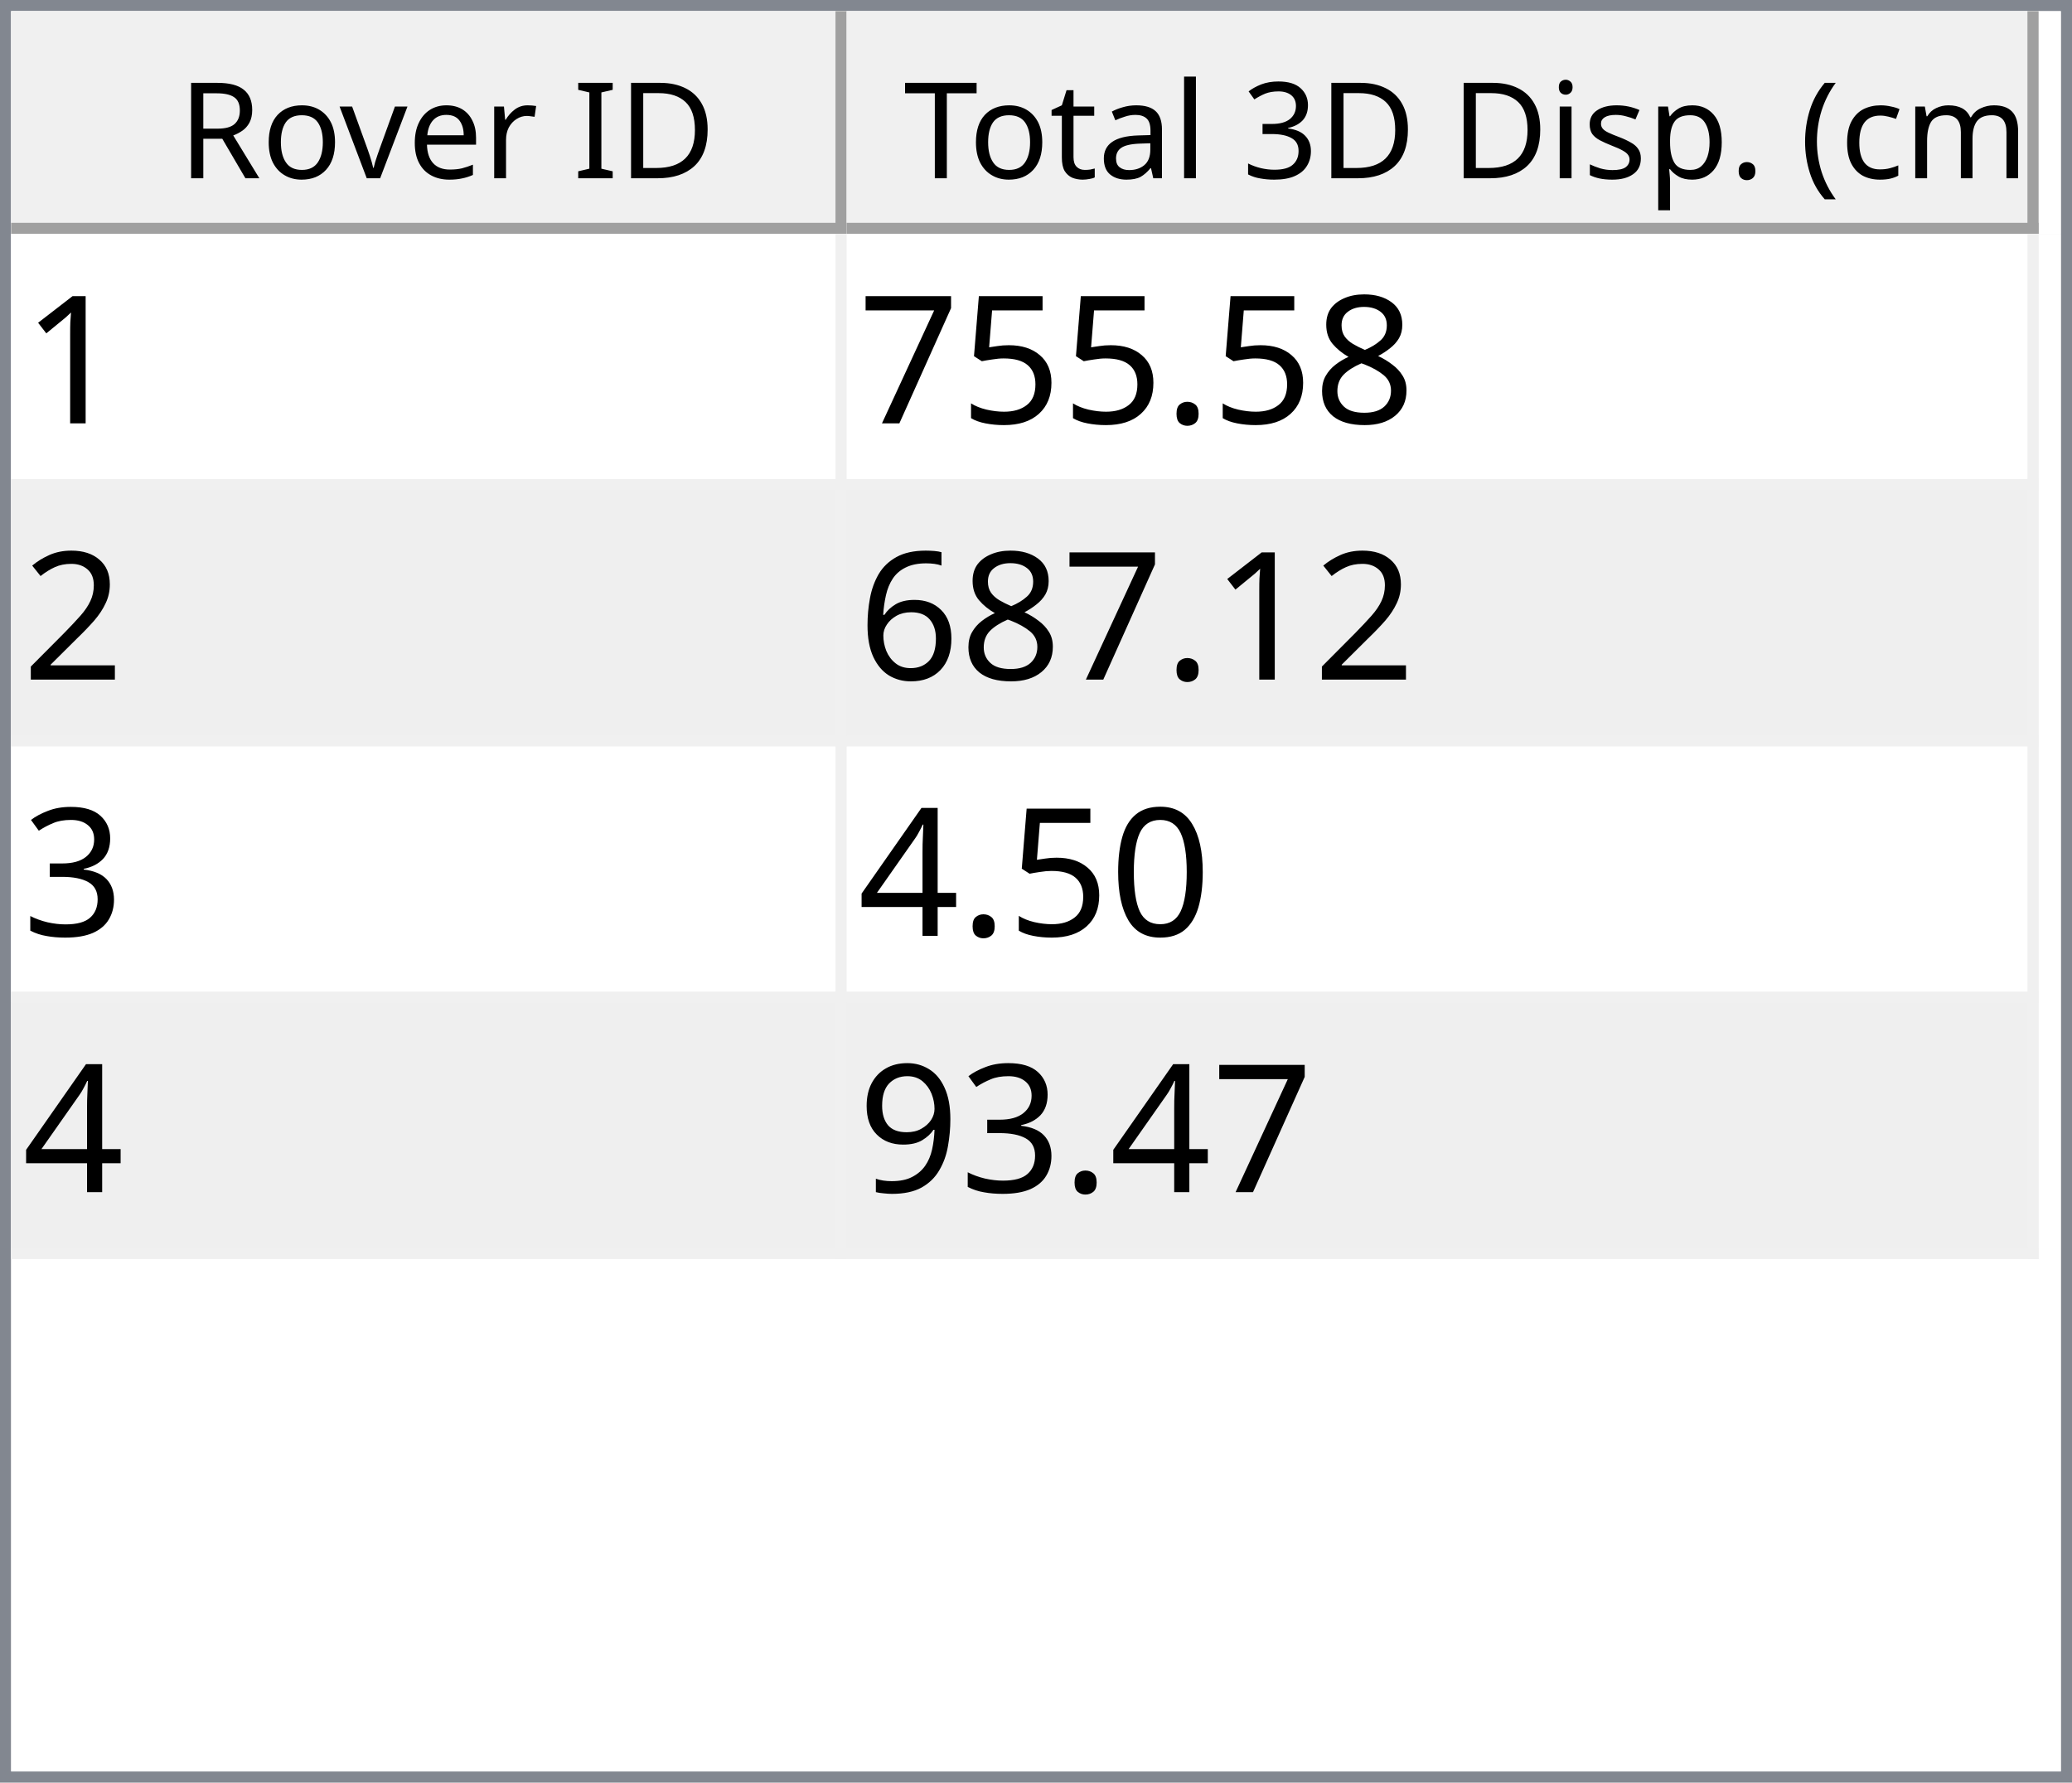
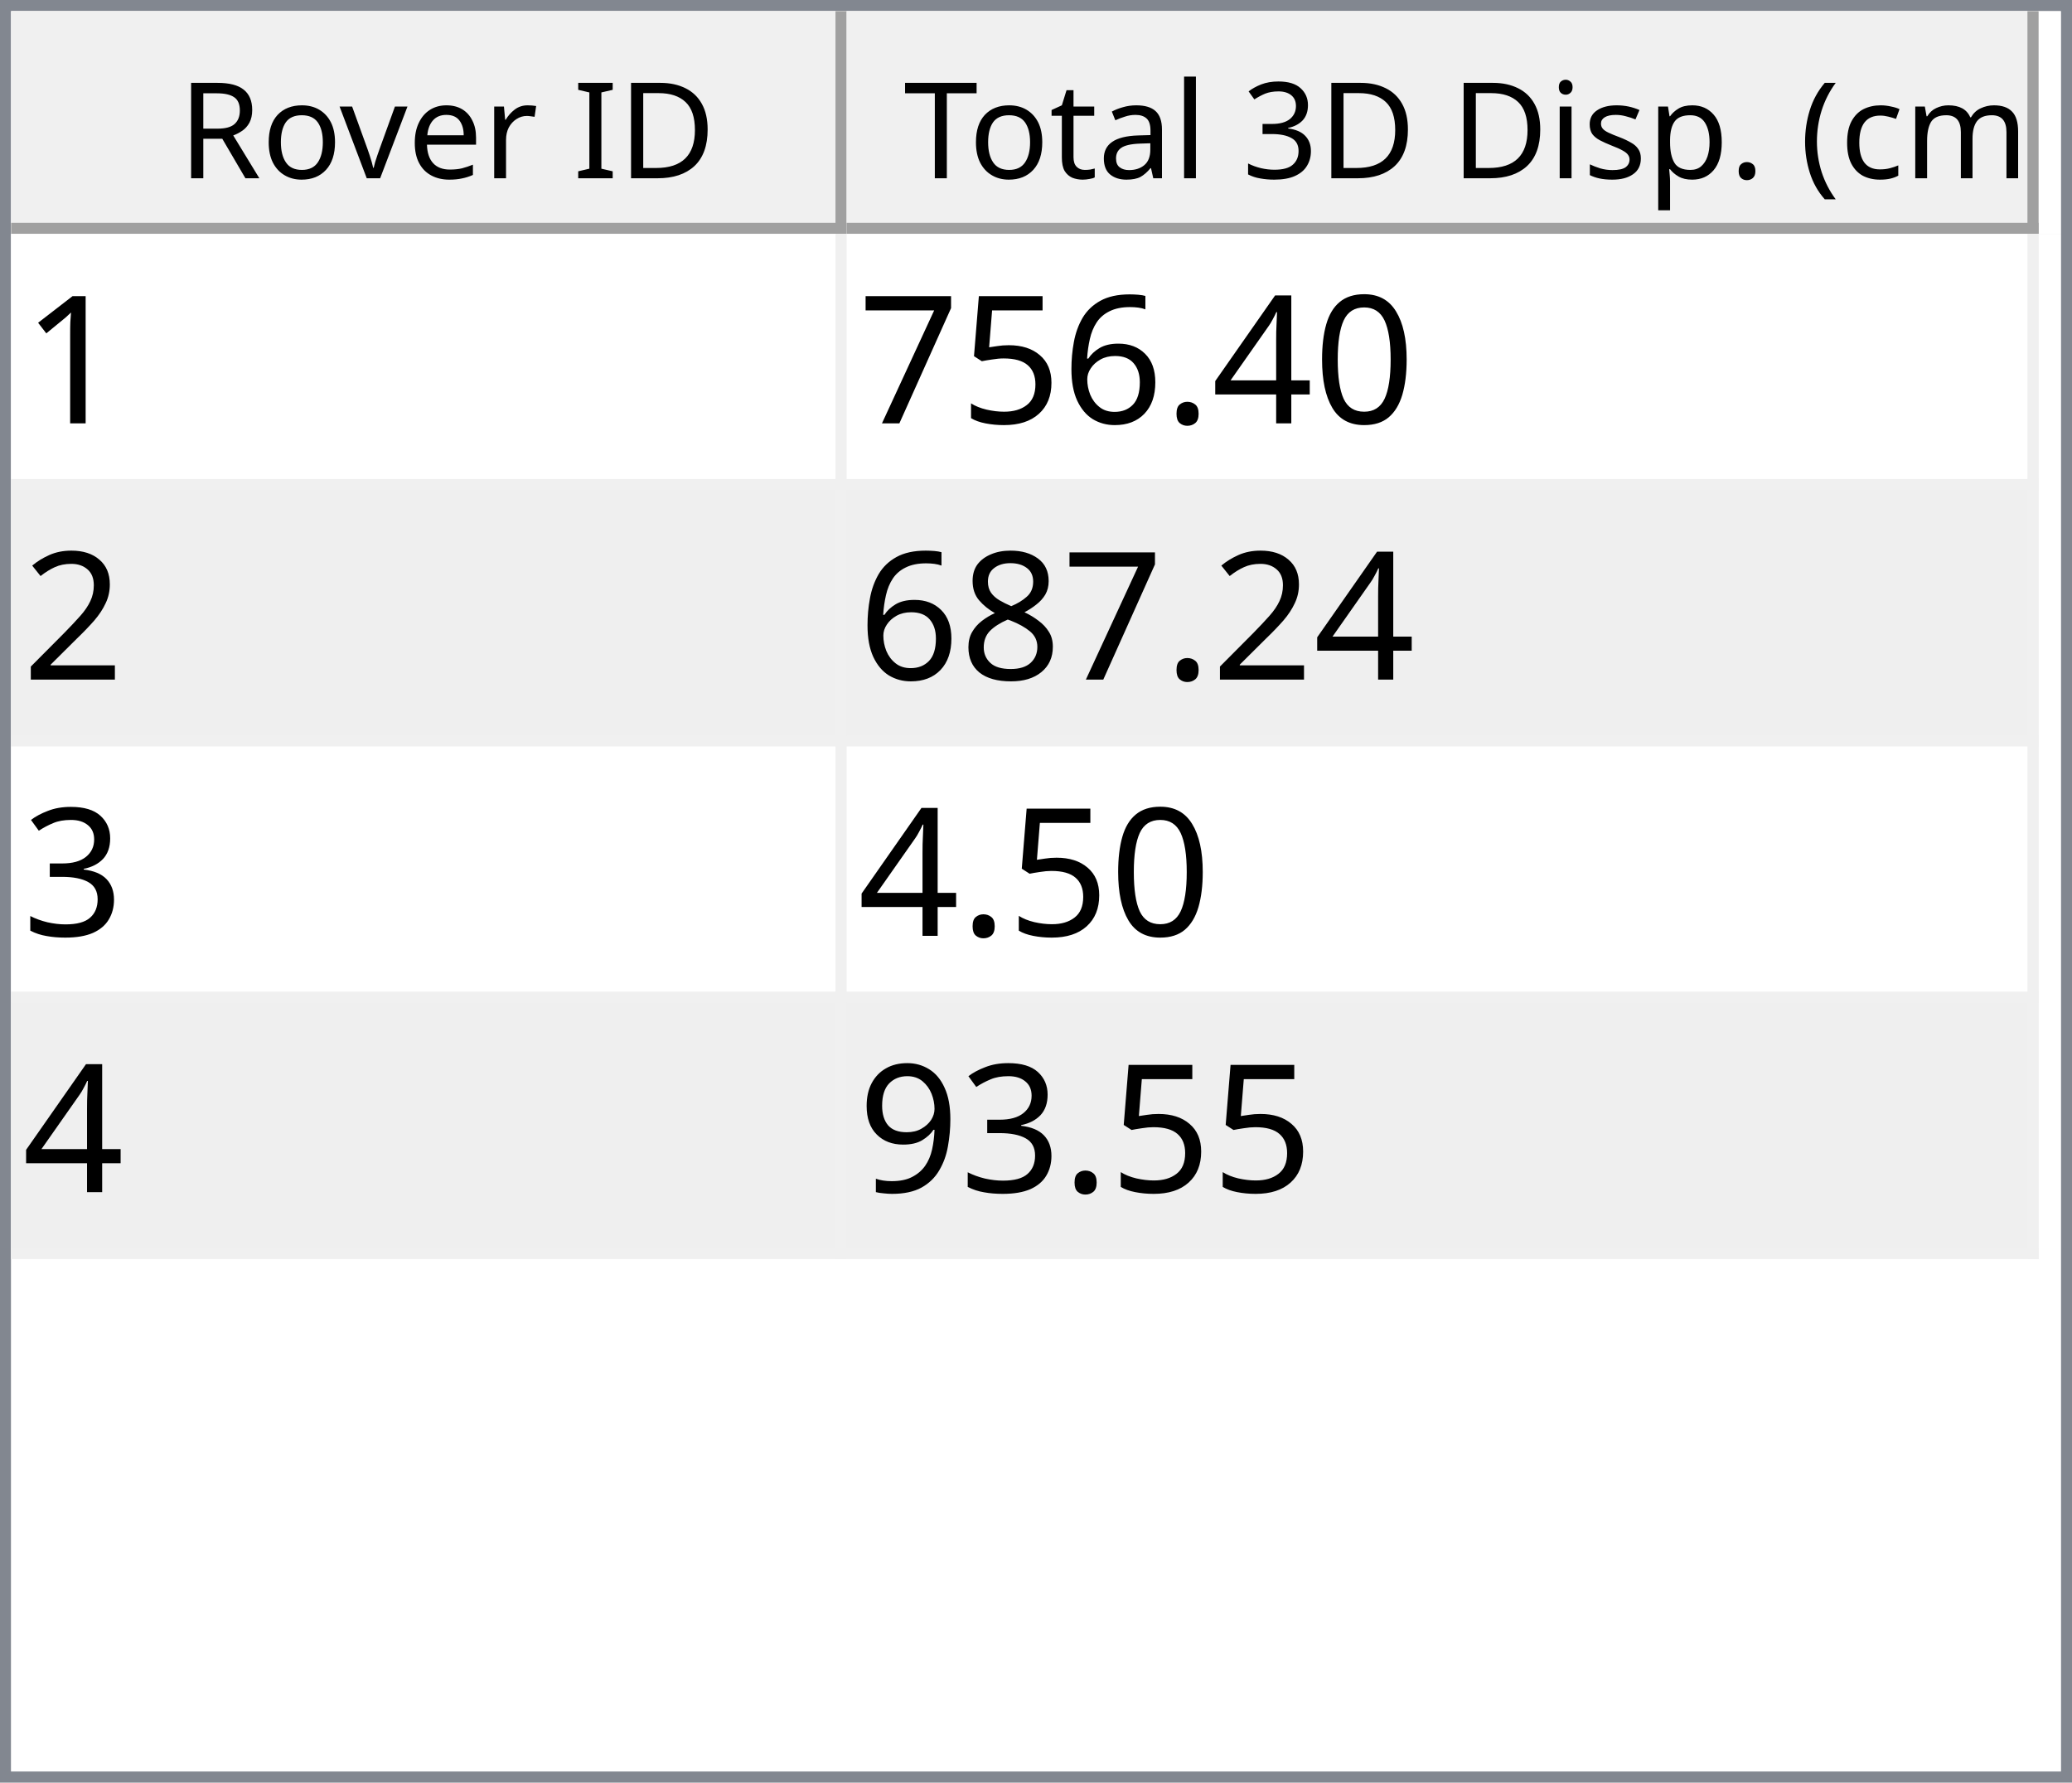
<svg xmlns="http://www.w3.org/2000/svg" style="fill-opacity:1; color-rendering:auto; color-interpolation:auto; text-rendering:auto; stroke:black; stroke-linecap:square; stroke-miterlimit:10; shape-rendering:auto; stroke-opacity:1; fill:black; stroke-dasharray:none; font-weight:normal; stroke-width:1; font-family:'Dialog'; font-style:normal; stroke-linejoin:miter; font-size:12px; stroke-dashoffset:0; image-rendering:auto;" width="186" height="160">
  <defs id="genericDefs" />
  <g>
    <defs id="defs1">
      <clipPath clipPathUnits="userSpaceOnUse" id="clipPath1">
        <path d="M0 0 L186 0 L186 160 L0 160 L0 0 Z" />
      </clipPath>
      <clipPath clipPathUnits="userSpaceOnUse" id="clipPath2">
        <path d="M0 0 L0 160 L186 160 L186 0 Z" />
      </clipPath>
      <clipPath clipPathUnits="userSpaceOnUse" id="clipPath3">
        <path d="M0 0 L0 20 L184 20 L184 0 Z" />
      </clipPath>
      <clipPath clipPathUnits="userSpaceOnUse" id="clipPath4">
        <path d="M0 0 L0 20 L75 20 L75 0 Z" />
      </clipPath>
      <clipPath clipPathUnits="userSpaceOnUse" id="clipPath5">
        <path d="M1 1 L1 19 L74 19 L74 1 Z" />
      </clipPath>
      <clipPath clipPathUnits="userSpaceOnUse" id="clipPath6">
        <path d="M0 0 L0 18 L73 18 L73 0 Z" />
      </clipPath>
      <clipPath clipPathUnits="userSpaceOnUse" id="clipPath7">
        <path d="M-0.5 -0.5 L-0.5 19.5 L74.5 19.5 L74.5 -0.5 Z" />
      </clipPath>
      <clipPath clipPathUnits="userSpaceOnUse" id="clipPath8">
        <path d="M0 0 L0 20 L107 20 L107 0 Z" />
      </clipPath>
      <clipPath clipPathUnits="userSpaceOnUse" id="clipPath9">
        <path d="M1 1 L1 19 L106 19 L106 1 Z" />
      </clipPath>
      <clipPath clipPathUnits="userSpaceOnUse" id="clipPath10">
        <path d="M0 0 L0 18 L105 18 L105 0 Z" />
      </clipPath>
      <clipPath clipPathUnits="userSpaceOnUse" id="clipPath11">
        <path d="M-0.5 -0.5 L-0.5 19.5 L106.5 19.5 L106.5 -0.5 Z" />
      </clipPath>
      <clipPath clipPathUnits="userSpaceOnUse" id="clipPath12">
        <path d="M0 0 L0 138 L184 138 L184 0 Z" />
      </clipPath>
      <clipPath clipPathUnits="userSpaceOnUse" id="clipPath13">
        <path d="M0 0 L0 92 L182 92 L182 0 Z" />
      </clipPath>
      <clipPath clipPathUnits="userSpaceOnUse" id="clipPath14">
        <path d="M-0.5 -0.5 L-0.5 91.5 L181.5 91.5 L181.5 -0.5 Z" />
      </clipPath>
      <clipPath clipPathUnits="userSpaceOnUse" id="clipPath15">
        <path d="M0 0 L0 22 L74 22 L74 0 Z" />
      </clipPath>
      <clipPath clipPathUnits="userSpaceOnUse" id="clipPath16">
        <path d="M0 0 L0 22 L106 22 L106 0 Z" />
      </clipPath>
      <font horiz-adv-x="64.551" id="font1">
        <font-face ascent="107.91" descent="25.098" units-per-em="100" style="font-style:normal; font-family:Segoe UI; font-weight:normal;" />
        <missing-glyph horiz-adv-x="64.551" d="M8.109 0 L8.109 68.266 L56.453 68.266 L56.453 0 L8.109 0 ZM15.328 7.234 L49.219 7.234 L49.219 61.031 L15.328 61.031 L15.328 7.234 Z" />
        <glyph unicode="D" horiz-adv-x="70.117" d="M9.188 0 L9.188 70.016 L28.516 70.016 Q65.531 70.016 65.531 35.891 Q65.531 19.672 55.25 9.836 Q44.969 0 27.734 0 L9.188 0 ZM17.391 62.594 L17.391 7.422 L27.828 7.422 Q41.609 7.422 49.273 14.797 Q56.938 22.172 56.938 35.688 Q56.938 62.594 28.328 62.594 L17.391 62.594 Z" />
        <glyph unicode="I" horiz-adv-x="26.611" d="M17.391 0 L9.188 0 L9.188 70.016 L17.391 70.016 L17.391 0 Z" />
        <glyph unicode=" " horiz-adv-x="27.393" d="" />
        <glyph unicode="r" horiz-adv-x="34.766" d="M34.188 41.891 Q32.078 43.5 28.125 43.5 Q23 43.5 19.555 38.672 Q16.109 33.844 16.109 25.484 L16.109 0 L8.109 0 L8.109 50 L16.109 50 L16.109 39.703 L16.312 39.703 Q18.016 44.969 21.531 47.922 Q25.047 50.875 29.391 50.875 Q32.516 50.875 34.188 50.203 L34.188 41.891 Z" />
        <glyph unicode="e" horiz-adv-x="52.295" d="M48.297 23 L12.984 23 Q13.188 14.656 17.484 10.109 Q21.781 5.562 29.297 5.562 Q37.75 5.562 44.828 11.141 L44.828 3.609 Q38.234 -1.172 27.391 -1.172 Q16.797 -1.172 10.742 5.641 Q4.688 12.453 4.688 24.812 Q4.688 36.469 11.305 43.82 Q17.922 51.172 27.734 51.172 Q37.547 51.172 42.922 44.828 Q48.297 38.484 48.297 27.203 L48.297 23 ZM40.094 29.781 Q40.047 36.719 36.75 40.578 Q33.453 44.438 27.594 44.438 Q21.922 44.438 17.969 40.383 Q14.016 36.328 13.094 29.781 L40.094 29.781 Z" />
        <glyph unicode="v" horiz-adv-x="47.9" d="M47.406 50 L27.484 0 L19.625 0 L0.688 50 L9.469 50 L22.172 13.672 Q23.578 9.672 23.922 6.688 L24.125 6.688 Q24.609 10.453 25.688 13.484 L38.969 50 L47.406 50 Z" />
        <glyph unicode="o" horiz-adv-x="58.594" d="M29 -1.172 Q17.922 -1.172 11.305 5.836 Q4.688 12.844 4.688 24.422 Q4.688 37.016 11.57 44.094 Q18.453 51.172 30.172 51.172 Q41.359 51.172 47.633 44.289 Q53.906 37.406 53.906 25.203 Q53.906 13.234 47.141 6.031 Q40.375 -1.172 29 -1.172 ZM29.594 44.438 Q21.875 44.438 17.383 39.188 Q12.891 33.938 12.891 24.703 Q12.891 15.828 17.43 10.695 Q21.969 5.562 29.594 5.562 Q37.359 5.562 41.531 10.594 Q45.703 15.625 45.703 24.906 Q45.703 34.281 41.531 39.359 Q37.359 44.438 29.594 44.438 Z" />
        <glyph unicode="R" horiz-adv-x="59.814" d="M59.375 0 L49.609 0 L37.891 19.625 Q36.281 22.359 34.766 24.289 Q33.25 26.219 31.664 27.438 Q30.078 28.656 28.25 29.219 Q26.422 29.781 24.125 29.781 L17.391 29.781 L17.391 0 L9.188 0 L9.188 70.016 L30.078 70.016 Q34.672 70.016 38.555 68.867 Q42.438 67.719 45.289 65.375 Q48.141 63.031 49.758 59.547 Q51.375 56.062 51.375 51.375 Q51.375 47.703 50.273 44.656 Q49.172 41.609 47.148 39.211 Q45.125 36.812 42.266 35.133 Q39.406 33.453 35.844 32.516 L35.844 32.328 Q37.594 31.547 38.891 30.547 Q40.188 29.547 41.359 28.18 Q42.531 26.812 43.68 25.078 Q44.828 23.344 46.234 21.047 L59.375 0 ZM17.391 62.594 L17.391 37.203 L28.516 37.203 Q31.594 37.203 34.203 38.133 Q36.812 39.062 38.719 40.797 Q40.625 42.531 41.703 45.047 Q42.781 47.562 42.781 50.688 Q42.781 56.297 39.141 59.445 Q35.5 62.594 28.609 62.594 L17.391 62.594 Z" />
        <glyph unicode=")" horiz-adv-x="30.176" d="M8.297 -15.922 L1.172 -15.922 Q16.406 2.344 16.406 26.812 Q16.406 51.469 1.078 70.016 L8.297 70.016 Q23.531 52.156 23.531 26.703 Q23.531 1.375 8.297 -15.922 Z" />
        <glyph unicode="m" horiz-adv-x="86.133" d="M79.109 0 L71.094 0 L71.094 28.719 Q71.094 37.016 68.531 40.727 Q65.969 44.438 59.906 44.438 Q54.781 44.438 51.195 39.75 Q47.609 35.062 47.609 28.516 L47.609 0 L39.594 0 L39.594 29.688 Q39.594 44.438 28.219 44.438 Q22.953 44.438 19.531 40.016 Q16.109 35.594 16.109 28.516 L16.109 0 L8.109 0 L8.109 50 L16.109 50 L16.109 42.094 L16.312 42.094 Q21.625 51.172 31.844 51.172 Q36.969 51.172 40.773 48.312 Q44.578 45.453 46 40.828 Q51.562 51.172 62.594 51.172 Q79.109 51.172 79.109 30.812 L79.109 0 Z" />
        <glyph unicode="c" horiz-adv-x="46.191" d="M42.188 2.297 Q36.422 -1.172 28.516 -1.172 Q17.828 -1.172 11.258 5.789 Q4.688 12.75 4.688 23.828 Q4.688 36.188 11.766 43.68 Q18.844 51.172 30.672 51.172 Q37.25 51.172 42.281 48.734 L42.281 40.531 Q36.719 44.438 30.375 44.438 Q22.703 44.438 17.797 38.945 Q12.891 33.453 12.891 24.516 Q12.891 15.719 17.508 10.641 Q22.125 5.562 29.891 5.562 Q36.422 5.562 42.188 9.906 L42.188 2.297 Z" />
        <glyph unicode="(" horiz-adv-x="30.176" d="M29.109 -15.922 L21.969 -15.922 Q6.844 1.375 6.844 26.703 Q6.844 52.156 21.969 70.016 L29.203 70.016 Q13.875 51.469 13.875 26.812 Q13.875 2.344 29.109 -15.922 Z" />
        <glyph unicode="." horiz-adv-x="21.68" d="M10.891 -1.078 Q8.641 -1.078 7.055 0.539 Q5.469 2.156 5.469 4.391 Q5.469 6.641 7.055 8.273 Q8.641 9.906 10.891 9.906 Q13.188 9.906 14.797 8.273 Q16.406 6.641 16.406 4.391 Q16.406 2.156 14.797 0.539 Q13.188 -1.078 10.891 -1.078 Z" />
        <glyph unicode="p" horiz-adv-x="58.789" d="M16.312 7.234 L16.109 7.234 L16.109 -23 L8.109 -23 L8.109 50 L16.109 50 L16.109 41.219 L16.312 41.219 Q22.219 51.172 33.594 51.172 Q43.266 51.172 48.688 44.461 Q54.109 37.75 54.109 26.469 Q54.109 13.922 48 6.375 Q41.891 -1.172 31.297 -1.172 Q21.578 -1.172 16.312 7.234 ZM16.109 27.391 L16.109 20.406 Q16.109 14.203 20.141 9.883 Q24.172 5.562 30.375 5.562 Q37.641 5.562 41.773 11.133 Q45.906 16.703 45.906 26.609 Q45.906 34.969 42.047 39.703 Q38.188 44.438 31.594 44.438 Q24.609 44.438 20.359 39.578 Q16.109 34.719 16.109 27.391 Z" />
        <glyph unicode="s" horiz-adv-x="42.432" d="M5.078 1.812 L5.078 10.406 Q11.625 5.562 19.484 5.562 Q30.031 5.562 30.031 12.594 Q30.031 14.594 29.125 15.992 Q28.219 17.391 26.68 18.461 Q25.141 19.531 23.07 20.383 Q21 21.234 18.609 22.172 Q15.281 23.484 12.766 24.828 Q10.25 26.172 8.57 27.859 Q6.891 29.547 6.031 31.695 Q5.172 33.844 5.172 36.719 Q5.172 40.234 6.789 42.945 Q8.406 45.656 11.086 47.484 Q13.766 49.312 17.211 50.242 Q20.656 51.172 24.312 51.172 Q30.812 51.172 35.938 48.922 L35.938 40.828 Q30.422 44.438 23.25 44.438 Q21 44.438 19.195 43.922 Q17.391 43.406 16.094 42.477 Q14.797 41.547 14.086 40.258 Q13.375 38.969 13.375 37.406 Q13.375 35.453 14.086 34.133 Q14.797 32.812 16.164 31.789 Q17.531 30.766 19.484 29.938 Q21.438 29.109 23.922 28.125 Q27.25 26.859 29.883 25.516 Q32.516 24.172 34.375 22.484 Q36.234 20.797 37.234 18.602 Q38.234 16.406 38.234 13.375 Q38.234 9.672 36.602 6.938 Q34.969 4.203 32.234 2.398 Q29.5 0.594 25.93 -0.289 Q22.359 -1.172 18.453 -1.172 Q10.75 -1.172 5.078 1.812 Z" />
        <glyph unicode="i" horiz-adv-x="24.219" d="M12.203 62.703 Q10.062 62.703 8.547 64.164 Q7.031 65.625 7.031 67.875 Q7.031 70.125 8.547 71.609 Q10.062 73.094 12.203 73.094 Q14.406 73.094 15.945 71.609 Q17.484 70.125 17.484 67.875 Q17.484 65.719 15.945 64.211 Q14.406 62.703 12.203 62.703 ZM16.109 0 L8.109 0 L8.109 50 L16.109 50 L16.109 0 Z" />
        <glyph unicode="3" horiz-adv-x="53.906" d="M46.531 19.828 Q46.531 15.094 44.75 11.211 Q42.969 7.328 39.719 4.57 Q36.469 1.812 31.93 0.297 Q27.391 -1.219 21.922 -1.219 Q11.922 -1.219 6 2.594 L6 11.188 Q13.094 5.609 22.219 5.609 Q25.875 5.609 28.828 6.539 Q31.781 7.469 33.906 9.227 Q36.031 10.984 37.18 13.477 Q38.328 15.969 38.328 19.094 Q38.328 32.812 18.797 32.812 L12.984 32.812 L12.984 39.594 L18.5 39.594 Q35.797 39.594 35.797 52.484 Q35.797 64.406 22.609 64.406 Q15.188 64.406 8.688 59.422 L8.688 67.188 Q15.375 71.188 24.609 71.188 Q29 71.188 32.57 69.969 Q36.141 68.75 38.68 66.555 Q41.219 64.359 42.609 61.281 Q44 58.203 44 54.5 Q44 40.672 30.031 36.719 L30.031 36.531 Q33.594 36.141 36.625 34.797 Q39.656 33.453 41.852 31.305 Q44.047 29.156 45.289 26.25 Q46.531 23.344 46.531 19.828 Z" />
        <glyph unicode="l" horiz-adv-x="24.219" d="M16.109 0 L8.109 0 L8.109 74.031 L16.109 74.031 L16.109 0 Z" />
        <glyph unicode="a" horiz-adv-x="50.879" d="M43.891 0 L35.891 0 L35.891 7.812 L35.688 7.812 Q30.469 -1.172 20.312 -1.172 Q12.844 -1.172 8.617 2.781 Q4.391 6.734 4.391 13.281 Q4.391 27.297 20.906 29.594 L35.891 31.688 Q35.891 44.438 25.594 44.438 Q16.547 44.438 9.281 38.281 L9.281 46.484 Q16.656 51.172 26.266 51.172 Q43.891 51.172 43.891 32.516 L43.891 0 ZM35.891 25.297 L23.828 23.641 Q18.266 22.859 15.43 20.875 Q12.594 18.891 12.594 13.875 Q12.594 10.203 15.211 7.883 Q17.828 5.562 22.172 5.562 Q28.125 5.562 32.008 9.742 Q35.891 13.922 35.891 20.312 L35.891 25.297 Z" />
        <glyph unicode="t" horiz-adv-x="33.887" d="M31.297 0.484 Q28.469 -1.078 23.828 -1.078 Q10.688 -1.078 10.688 13.578 L10.688 43.172 L2.094 43.172 L2.094 50 L10.688 50 L10.688 62.203 L18.703 64.797 L18.703 50 L31.297 50 L31.297 43.172 L18.703 43.172 L18.703 14.984 Q18.703 9.969 20.414 7.82 Q22.125 5.672 26.078 5.672 Q29.109 5.672 31.297 7.328 L31.297 0.484 Z" />
        <glyph unicode="T" horiz-adv-x="52.393" d="M50.594 62.594 L30.375 62.594 L30.375 0 L22.172 0 L22.172 62.594 L2 62.594 L2 70.016 L50.594 70.016 L50.594 62.594 Z" />
      </font>
      <font horiz-adv-x="75.0" id="font2">
        <font-face ascent="100.537" descent="21.973" units-per-em="100" style="font-style:normal; font-family:sans-serif; font-weight:normal;" />
        <missing-glyph horiz-adv-x="75.0" d="M12.5 0 L12.5 62.5 L62.5 62.5 L62.5 0 L12.5 0 ZM14.062 1.562 L60.938 1.562 L60.938 60.938 L14.062 60.938 L14.062 1.562 Z" />
        <glyph unicode="1" horiz-adv-x="55.615" d="M37.25 0 L28.469 0 L28.469 56 Q25.297 52.984 20.141 49.953 Q14.984 46.922 10.891 45.406 L10.891 53.906 Q18.266 57.375 23.781 62.305 Q29.297 67.234 31.594 71.875 L37.25 71.875 L37.25 0 Z" />
-         <glyph unicode="8" horiz-adv-x="55.615" d="M17.672 38.812 Q12.203 40.828 9.57 44.539 Q6.938 48.25 6.938 53.422 Q6.938 61.234 12.555 66.555 Q18.172 71.875 27.484 71.875 Q36.859 71.875 42.578 66.43 Q48.297 60.984 48.297 53.172 Q48.297 48.188 45.68 44.508 Q43.062 40.828 37.75 38.812 Q44.344 36.672 47.781 31.883 Q51.219 27.094 51.219 20.453 Q51.219 11.281 44.727 5.031 Q38.234 -1.219 27.641 -1.219 Q17.047 -1.219 10.547 5.055 Q4.047 11.328 4.047 20.703 Q4.047 27.688 7.594 32.398 Q11.141 37.109 17.672 38.812 ZM15.922 53.719 Q15.922 48.641 19.195 45.414 Q22.469 42.188 27.688 42.188 Q32.766 42.188 36.016 45.383 Q39.266 48.578 39.266 53.219 Q39.266 58.062 35.914 61.359 Q32.562 64.656 27.594 64.656 Q22.562 64.656 19.242 61.43 Q15.922 58.203 15.922 53.719 ZM13.094 20.656 Q13.094 16.891 14.875 13.375 Q16.656 9.859 20.172 7.93 Q23.688 6 27.734 6 Q34.031 6 38.133 10.055 Q42.234 14.109 42.234 20.359 Q42.234 26.703 38.016 30.859 Q33.797 35.016 27.438 35.016 Q21.234 35.016 17.164 30.914 Q13.094 26.812 13.094 20.656 Z" />
+         <glyph unicode="0" horiz-adv-x="55.615" d="M4.156 35.297 Q4.156 48 6.766 55.742 Q9.375 63.484 14.523 67.68 Q19.672 71.875 27.484 71.875 Q33.25 71.875 37.594 69.555 Q41.938 67.234 44.773 62.867 Q47.609 58.5 49.219 52.227 Q50.828 45.953 50.828 35.297 Q50.828 22.703 48.242 14.969 Q45.656 7.234 40.508 3.008 Q35.359 -1.219 27.484 -1.219 Q17.141 -1.219 11.234 6.203 Q4.156 15.141 4.156 35.297 ZM13.188 35.297 Q13.188 17.672 17.312 11.836 Q21.438 6 27.484 6 Q33.547 6 37.672 11.859 Q41.797 17.719 41.797 35.297 Q41.797 52.984 37.672 58.789 Q33.547 64.594 27.391 64.594 Q21.344 64.594 17.719 59.469 Q13.188 52.938 13.188 35.297 Z" />
+         <glyph unicode="4" horiz-adv-x="55.615" d="M32.328 0 L32.328 17.141 L1.266 17.141 L1.266 25.203 L33.938 71.578 L41.109 71.578 L41.109 25.203 L50.781 25.203 L50.781 17.141 L41.109 17.141 L41.109 0 L32.328 0 ZM32.328 25.203 L32.328 57.469 L9.906 25.203 L32.328 25.203 Z" />
        <glyph unicode="." horiz-adv-x="27.783" d="M9.078 0 L9.078 10.016 L19.094 10.016 L19.094 0 L9.078 0 Z" />
+         <glyph unicode="6" horiz-adv-x="55.615" d="M49.75 54.047 L41.016 53.375 Q39.844 58.547 37.703 60.891 Q34.125 64.656 28.906 64.656 Q24.703 64.656 21.531 62.312 Q17.391 59.281 14.992 53.469 Q12.594 47.656 12.5 36.922 Q15.672 41.75 20.266 44.094 Q24.859 46.438 29.891 46.438 Q38.672 46.438 44.852 39.969 Q51.031 33.5 51.031 23.25 Q51.031 16.5 48.125 10.719 Q45.219 4.938 40.141 1.859 Q35.062 -1.219 28.609 -1.219 Q17.625 -1.219 10.695 6.859 Q3.766 14.938 3.766 33.5 Q3.766 54.25 11.422 63.672 Q18.109 71.875 29.438 71.875 Q37.891 71.875 43.289 67.141 Q48.688 62.406 49.75 54.047 ZM13.875 23.188 Q13.875 18.656 15.797 14.508 Q17.719 10.359 21.188 8.18 Q24.656 6 28.469 6 Q34.031 6 38.039 10.492 Q42.047 14.984 42.047 22.703 Q42.047 30.125 38.086 34.398 Q34.125 38.672 28.125 38.672 Q22.172 38.672 18.023 34.398 Q13.875 30.125 13.875 23.188 Z" />
        <glyph unicode="5" horiz-adv-x="55.615" d="M4.156 18.75 L13.375 19.531 Q14.406 12.797 18.141 9.398 Q21.875 6 27.156 6 Q33.5 6 37.891 10.789 Q42.281 15.578 42.281 23.484 Q42.281 31 38.062 35.352 Q33.844 39.703 27 39.703 Q22.75 39.703 19.336 37.773 Q15.922 35.844 13.969 32.766 L5.719 33.844 L12.641 70.609 L48.25 70.609 L48.25 62.203 L19.672 62.203 L15.828 42.969 Q22.266 47.469 29.344 47.469 Q38.719 47.469 45.164 40.969 Q51.609 34.469 51.609 24.266 Q51.609 14.547 45.953 7.469 Q39.062 -1.219 27.156 -1.219 Q17.391 -1.219 11.211 4.25 Q5.031 9.719 4.156 18.75 Z" />
        <glyph unicode="7" horiz-adv-x="55.615" d="M4.734 62.203 L4.734 70.656 L51.078 70.656 L51.078 63.812 Q44.234 56.547 37.523 44.484 Q30.812 32.422 27.156 19.672 Q24.516 10.688 23.781 0 L14.75 0 Q14.891 8.453 18.062 20.414 Q21.234 32.375 27.172 43.484 Q33.109 54.594 39.797 62.203 L4.734 62.203 Z" />
        <glyph unicode="2" horiz-adv-x="55.615" d="M50.344 8.453 L50.344 0 L3.031 0 Q2.938 3.172 4.047 6.109 Q5.859 10.938 9.836 15.625 Q13.812 20.312 21.344 26.469 Q33.016 36.031 37.117 41.625 Q41.219 47.219 41.219 52.203 Q41.219 57.422 37.477 61.008 Q33.734 64.594 27.734 64.594 Q21.391 64.594 17.578 60.789 Q13.766 56.984 13.719 50.25 L4.688 51.172 Q5.609 61.281 11.664 66.578 Q17.719 71.875 27.938 71.875 Q38.234 71.875 44.242 66.164 Q50.25 60.453 50.25 52 Q50.25 47.703 48.492 43.555 Q46.734 39.406 42.656 34.812 Q38.578 30.219 29.109 22.219 Q21.188 15.578 18.945 13.211 Q16.703 10.844 15.234 8.453 L50.344 8.453 Z" />
-         <glyph unicode="6" horiz-adv-x="55.615" d="M49.75 54.047 L41.016 53.375 Q39.844 58.547 37.703 60.891 Q34.125 64.656 28.906 64.656 Q24.703 64.656 21.531 62.312 Q17.391 59.281 14.992 53.469 Q12.594 47.656 12.5 36.922 Q15.672 41.75 20.266 44.094 Q24.859 46.438 29.891 46.438 Q38.672 46.438 44.852 39.969 Q51.031 33.5 51.031 23.25 Q51.031 16.5 48.125 10.719 Q45.219 4.938 40.141 1.859 Q35.062 -1.219 28.609 -1.219 Q17.625 -1.219 10.695 6.859 Q3.766 14.938 3.766 33.5 Q3.766 54.25 11.422 63.672 Q18.109 71.875 29.438 71.875 Q37.891 71.875 43.289 67.141 Q48.688 62.406 49.75 54.047 ZM13.875 23.188 Q13.875 18.656 15.797 14.508 Q17.719 10.359 21.188 8.18 Q24.656 6 28.469 6 Q34.031 6 38.039 10.492 Q42.047 14.984 42.047 22.703 Q42.047 30.125 38.086 34.398 Q34.125 38.672 28.125 38.672 Q22.172 38.672 18.023 34.398 Q13.875 30.125 13.875 23.188 Z" />
+         <glyph unicode="8" horiz-adv-x="55.615" d="M17.672 38.812 Q12.203 40.828 9.57 44.539 Q6.938 48.25 6.938 53.422 Q6.938 61.234 12.555 66.555 Q18.172 71.875 27.484 71.875 Q36.859 71.875 42.578 66.43 Q48.297 60.984 48.297 53.172 Q48.297 48.188 45.68 44.508 Q43.062 40.828 37.75 38.812 Q44.344 36.672 47.781 31.883 Q51.219 27.094 51.219 20.453 Q51.219 11.281 44.727 5.031 Q38.234 -1.219 27.641 -1.219 Q17.047 -1.219 10.547 5.055 Q4.047 11.328 4.047 20.703 Q4.047 27.688 7.594 32.398 Q11.141 37.109 17.672 38.812 ZM15.922 53.719 Q15.922 48.641 19.195 45.414 Q22.469 42.188 27.688 42.188 Q32.766 42.188 36.016 45.383 Q39.266 48.578 39.266 53.219 Q39.266 58.062 35.914 61.359 Q32.562 64.656 27.594 64.656 Q22.562 64.656 19.242 61.43 Q15.922 58.203 15.922 53.719 ZM13.094 20.656 Q13.094 16.891 14.875 13.375 Q16.656 9.859 20.172 7.93 Q23.688 6 27.734 6 Q34.031 6 38.133 10.055 Q42.234 14.109 42.234 20.359 Q42.234 26.703 38.016 30.859 Q33.797 35.016 27.438 35.016 Q21.234 35.016 17.164 30.914 Q13.094 26.812 13.094 20.656 Z" />
        <glyph unicode="3" horiz-adv-x="55.615" d="M4.203 18.891 L12.984 20.062 Q14.5 12.594 18.141 9.297 Q21.781 6 27 6 Q33.203 6 37.477 10.297 Q41.75 14.594 41.75 20.953 Q41.75 27 37.797 30.93 Q33.844 34.859 27.734 34.859 Q25.25 34.859 21.531 33.891 L22.516 41.609 Q23.391 41.5 23.922 41.5 Q29.547 41.5 34.039 44.43 Q38.531 47.359 38.531 53.469 Q38.531 58.297 35.258 61.477 Q31.984 64.656 26.812 64.656 Q21.688 64.656 18.266 61.43 Q14.844 58.203 13.875 51.766 L5.078 53.328 Q6.688 62.156 12.398 67.016 Q18.109 71.875 26.609 71.875 Q32.469 71.875 37.398 69.359 Q42.328 66.844 44.945 62.5 Q47.562 58.156 47.562 53.266 Q47.562 48.641 45.07 44.828 Q42.578 41.016 37.703 38.766 Q44.047 37.312 47.562 32.695 Q51.078 28.078 51.078 21.141 Q51.078 11.766 44.242 5.25 Q37.406 -1.266 26.953 -1.266 Q17.531 -1.266 11.305 4.352 Q5.078 9.969 4.203 18.891 Z" />
-         <glyph unicode="0" horiz-adv-x="55.615" d="M4.156 35.297 Q4.156 48 6.766 55.742 Q9.375 63.484 14.523 67.68 Q19.672 71.875 27.484 71.875 Q33.25 71.875 37.594 69.555 Q41.938 67.234 44.773 62.867 Q47.609 58.5 49.219 52.227 Q50.828 45.953 50.828 35.297 Q50.828 22.703 48.242 14.969 Q45.656 7.234 40.508 3.008 Q35.359 -1.219 27.484 -1.219 Q17.141 -1.219 11.234 6.203 Q4.156 15.141 4.156 35.297 ZM13.188 35.297 Q13.188 17.672 17.312 11.836 Q21.438 6 27.484 6 Q33.547 6 37.672 11.859 Q41.797 17.719 41.797 35.297 Q41.797 52.984 37.672 58.789 Q33.547 64.594 27.391 64.594 Q21.344 64.594 17.719 59.469 Q13.188 52.938 13.188 35.297 Z" />
-         <glyph unicode="4" horiz-adv-x="55.615" d="M32.328 0 L32.328 17.141 L1.266 17.141 L1.266 25.203 L33.938 71.578 L41.109 71.578 L41.109 25.203 L50.781 25.203 L50.781 17.141 L41.109 17.141 L41.109 0 L32.328 0 ZM32.328 25.203 L32.328 57.469 L9.906 25.203 L32.328 25.203 Z" />
        <glyph unicode="9" horiz-adv-x="55.615" d="M5.469 16.547 L13.922 17.328 Q14.984 11.375 18.016 8.688 Q21.047 6 25.781 6 Q29.828 6 32.883 7.859 Q35.938 9.719 37.891 12.82 Q39.844 15.922 41.164 21.195 Q42.484 26.469 42.484 31.938 Q42.484 32.516 42.438 33.688 Q39.797 29.5 35.234 26.883 Q30.672 24.266 25.344 24.266 Q16.453 24.266 10.305 30.711 Q4.156 37.156 4.156 47.703 Q4.156 58.594 10.578 65.234 Q17 71.875 26.656 71.875 Q33.641 71.875 39.43 68.117 Q45.219 64.359 48.219 57.398 Q51.219 50.438 51.219 37.25 Q51.219 23.531 48.242 15.406 Q45.266 7.281 39.383 3.031 Q33.5 -1.219 25.594 -1.219 Q17.188 -1.219 11.867 3.445 Q6.547 8.109 5.469 16.547 ZM41.453 48.141 Q41.453 55.719 37.43 60.156 Q33.406 64.594 27.734 64.594 Q21.875 64.594 17.531 59.812 Q13.188 55.031 13.188 47.406 Q13.188 40.578 17.312 36.305 Q21.438 32.031 27.484 32.031 Q33.594 32.031 37.523 36.305 Q41.453 40.578 41.453 48.141 Z" />
      </font>
    </defs>
    <g style="fill:white; stroke:white;">
      <rect x="0" y="0" width="186" style="clip-path:url(#clipPath1); stroke:none;" height="160" />
    </g>
    <g style="fill:white; text-rendering:optimizeSpeed; color-rendering:optimizeSpeed; image-rendering:optimizeSpeed; shape-rendering:crispEdges; stroke:white; color-interpolation:sRGB;">
      <rect x="0" width="186" height="160" y="0" style="stroke:none;" />
      <path style="stroke:none;" d="M0 160 L186 160 L186 0 L0 0 Z" />
    </g>
    <g style="fill:rgb(240,240,240); font-family:'Segoe UI'; stroke:rgb(240,240,240);">
      <rect x="0" y="0" width="186" style="clip-path:url(#clipPath2); stroke:none;" height="160" />
    </g>
    <g style="fill:rgb(130,135,144); font-family:'Segoe UI'; stroke:rgb(130,135,144);">
      <path d="M0 0 L186 0 L186 160 L0 160 L0 0 ZM1 1 L185 1 L185 159 L1 159 L1 1 Z" style="fill-rule:evenodd; clip-path:url(#clipPath2); stroke:none;" />
    </g>
    <g style="fill:white; font-family:'Segoe UI'; stroke:white;" transform="translate(1,1)">
      <rect x="0" y="0" width="184" style="clip-path:url(#clipPath3); stroke:none;" height="20" />
    </g>
    <g style="fill:rgb(240,240,240); font-family:'Segoe UI'; stroke:rgb(240,240,240);" transform="translate(1,1)">
      <rect x="0" y="0" width="75" style="clip-path:url(#clipPath4); stroke:none;" height="20" />
    </g>
    <g style="font-family:'Segoe UI';" transform="translate(2,2)">
      <text x="14" xml:space="preserve" y="14" style="clip-path:url(#clipPath6); stroke:none;">Rover ID</text>
    </g>
    <g style="fill:rgb(160,160,160); font-family:'Segoe UI'; stroke:rgb(160,160,160); stroke-linejoin:bevel;" transform="translate(1.5,1.5)">
      <line x1="74" x2="74" y1="0" style="fill:none; clip-path:url(#clipPath7);" y2="19" />
    </g>
    <g style="fill:rgb(160,160,160); font-family:'Segoe UI'; stroke:rgb(160,160,160); stroke-linejoin:bevel;" transform="matrix(1,0,0,1,1,1) translate(0.5,0.5)">
      <line x1="0" x2="74" y1="19" style="fill:none; clip-path:url(#clipPath7);" y2="19" />
    </g>
    <g style="fill:rgb(240,240,240); font-family:'Segoe UI'; stroke:rgb(240,240,240);" transform="translate(76,1)">
      <rect x="0" y="0" width="107" style="clip-path:url(#clipPath8); stroke:none;" height="20" />
    </g>
    <g style="font-family:'Segoe UI';" transform="translate(77,2)">
      <text x="1" xml:space="preserve" y="14" style="clip-path:url(#clipPath10); stroke:none;"> Total 3D Disp. (cm)</text>
    </g>
    <g style="fill:rgb(160,160,160); font-family:'Segoe UI'; stroke:rgb(160,160,160); stroke-linejoin:bevel;" transform="translate(76.5,1.5)">
      <line x1="106" x2="106" y1="0" style="fill:none; clip-path:url(#clipPath11);" y2="19" />
    </g>
    <g style="fill:rgb(160,160,160); font-family:'Segoe UI'; stroke:rgb(160,160,160); stroke-linejoin:bevel;" transform="matrix(1,0,0,1,76,1) translate(0.5,0.5)">
      <line x1="0" x2="106" y1="19" style="fill:none; clip-path:url(#clipPath11);" y2="19" />
    </g>
    <g style="fill:white; font-family:'Segoe UI'; stroke:white;" transform="translate(1,21)">
      <rect x="0" y="0" width="184" style="clip-path:url(#clipPath12); stroke:none;" height="138" />
    </g>
    <g style="fill:rgb(240,240,240); font-size:16px; font-family:sans-serif; stroke:rgb(240,240,240);" transform="translate(1,21)">
      <rect x="0" y="0" width="182" style="clip-path:url(#clipPath13); stroke:none;" height="92" />
      <line transform="translate(0.5,0.5)" x1="0" x2="181" y1="22" style="clip-path:url(#clipPath14); fill:none; stroke-linejoin:bevel;" y2="22" />
    </g>
    <g transform="matrix(1,0,0,1,1,21) translate(0.5,0.5)" style="fill:rgb(240,240,240); font-size:16px; font-family:sans-serif; stroke:rgb(240,240,240); stroke-linejoin:bevel;">
      <line x1="0" x2="181" y1="45" style="fill:none; clip-path:url(#clipPath14);" y2="45" />
    </g>
    <g transform="matrix(1,0,0,1,1,21) translate(0.5,0.5)" style="fill:rgb(240,240,240); font-size:16px; font-family:sans-serif; stroke:rgb(240,240,240); stroke-linejoin:bevel;">
      <line x1="0" x2="181" y1="68" style="fill:none; clip-path:url(#clipPath14);" y2="68" />
    </g>
    <g transform="matrix(1,0,0,1,1,21) translate(0.5,0.5)" style="fill:rgb(240,240,240); font-size:16px; font-family:sans-serif; stroke:rgb(240,240,240); stroke-linejoin:bevel;">
      <line x1="0" x2="181" y1="91" style="fill:none; clip-path:url(#clipPath14);" y2="91" />
    </g>
    <g transform="matrix(1,0,0,1,1,21) translate(0.5,0.5)" style="fill:rgb(240,240,240); font-size:16px; font-family:sans-serif; stroke:rgb(240,240,240); stroke-linejoin:bevel;">
      <line x1="74" x2="74" y1="0" style="fill:none; clip-path:url(#clipPath14);" y2="91" />
    </g>
    <g transform="matrix(1,0,0,1,1,21) translate(0.5,0.5)" style="fill:rgb(240,240,240); font-size:16px; font-family:sans-serif; stroke:rgb(240,240,240); stroke-linejoin:bevel;">
      <line x1="181" x2="181" y1="0" style="fill:none; clip-path:url(#clipPath14);" y2="91" />
    </g>
    <g style="fill:white; font-size:16px; font-family:sans-serif; stroke:white;" transform="matrix(1,0,0,1,1,21)">
      <rect x="0" y="0" width="74" style="clip-path:url(#clipPath15); stroke:none;" height="22" />
      <text x="1" y="17" style="fill:black; clip-path:url(#clipPath15); stroke:none;" xml:space="preserve">1</text>
    </g>
    <g style="fill:white; font-size:16px; font-family:sans-serif; stroke:white;" transform="matrix(1,0,0,1,1,21) translate(75,0)">
      <rect x="0" y="0" width="106" style="clip-path:url(#clipPath16); stroke:none;" height="22" />
-       <text x="1" y="17" style="fill:black; clip-path:url(#clipPath16); stroke:none;" xml:space="preserve">755.58</text>
+       <text x="1" y="17" style="fill:black; clip-path:url(#clipPath16); stroke:none;" xml:space="preserve">756.40</text>
    </g>
    <g style="fill:rgb(239,239,239); font-size:16px; font-family:sans-serif; stroke:rgb(239,239,239);" transform="matrix(1,0,0,1,1,21) translate(0,23)">
      <rect x="0" y="0" width="74" style="clip-path:url(#clipPath15); stroke:none;" height="22" />
      <text x="1" y="17" style="fill:black; clip-path:url(#clipPath15); stroke:none;" xml:space="preserve">2</text>
    </g>
    <g style="fill:rgb(239,239,239); font-size:16px; font-family:sans-serif; stroke:rgb(239,239,239);" transform="matrix(1,0,0,1,1,21) translate(75,23)">
      <rect x="0" y="0" width="106" style="clip-path:url(#clipPath16); stroke:none;" height="22" />
-       <text x="1" y="17" style="fill:black; clip-path:url(#clipPath16); stroke:none;" xml:space="preserve">687.12</text>
+       <text x="1" y="17" style="fill:black; clip-path:url(#clipPath16); stroke:none;" xml:space="preserve">687.24</text>
    </g>
    <g style="fill:white; font-size:16px; font-family:sans-serif; stroke:white;" transform="matrix(1,0,0,1,1,21) translate(0,46)">
      <rect x="0" y="0" width="74" style="clip-path:url(#clipPath15); stroke:none;" height="22" />
      <text x="1" y="17" style="fill:black; clip-path:url(#clipPath15); stroke:none;" xml:space="preserve">3</text>
    </g>
    <g style="fill:white; font-size:16px; font-family:sans-serif; stroke:white;" transform="matrix(1,0,0,1,1,21) translate(75,46)">
      <rect x="0" y="0" width="106" style="clip-path:url(#clipPath16); stroke:none;" height="22" />
      <text x="1" y="17" style="fill:black; clip-path:url(#clipPath16); stroke:none;" xml:space="preserve">4.50</text>
    </g>
    <g style="fill:rgb(239,239,239); font-size:16px; font-family:sans-serif; stroke:rgb(239,239,239);" transform="matrix(1,0,0,1,1,21) translate(0,69)">
      <rect x="0" y="0" width="74" style="clip-path:url(#clipPath15); stroke:none;" height="22" />
      <text x="1" y="17" style="fill:black; clip-path:url(#clipPath15); stroke:none;" xml:space="preserve">4</text>
    </g>
    <g style="fill:rgb(239,239,239); font-size:16px; font-family:sans-serif; stroke:rgb(239,239,239);" transform="matrix(1,0,0,1,1,21) translate(75,69)">
      <rect x="0" y="0" width="106" style="clip-path:url(#clipPath16); stroke:none;" height="22" />
-       <text x="1" y="17" style="fill:black; clip-path:url(#clipPath16); stroke:none;" xml:space="preserve">93.47</text>
+       <text x="1" y="17" style="fill:black; clip-path:url(#clipPath16); stroke:none;" xml:space="preserve">93.55</text>
    </g>
  </g>
</svg>
